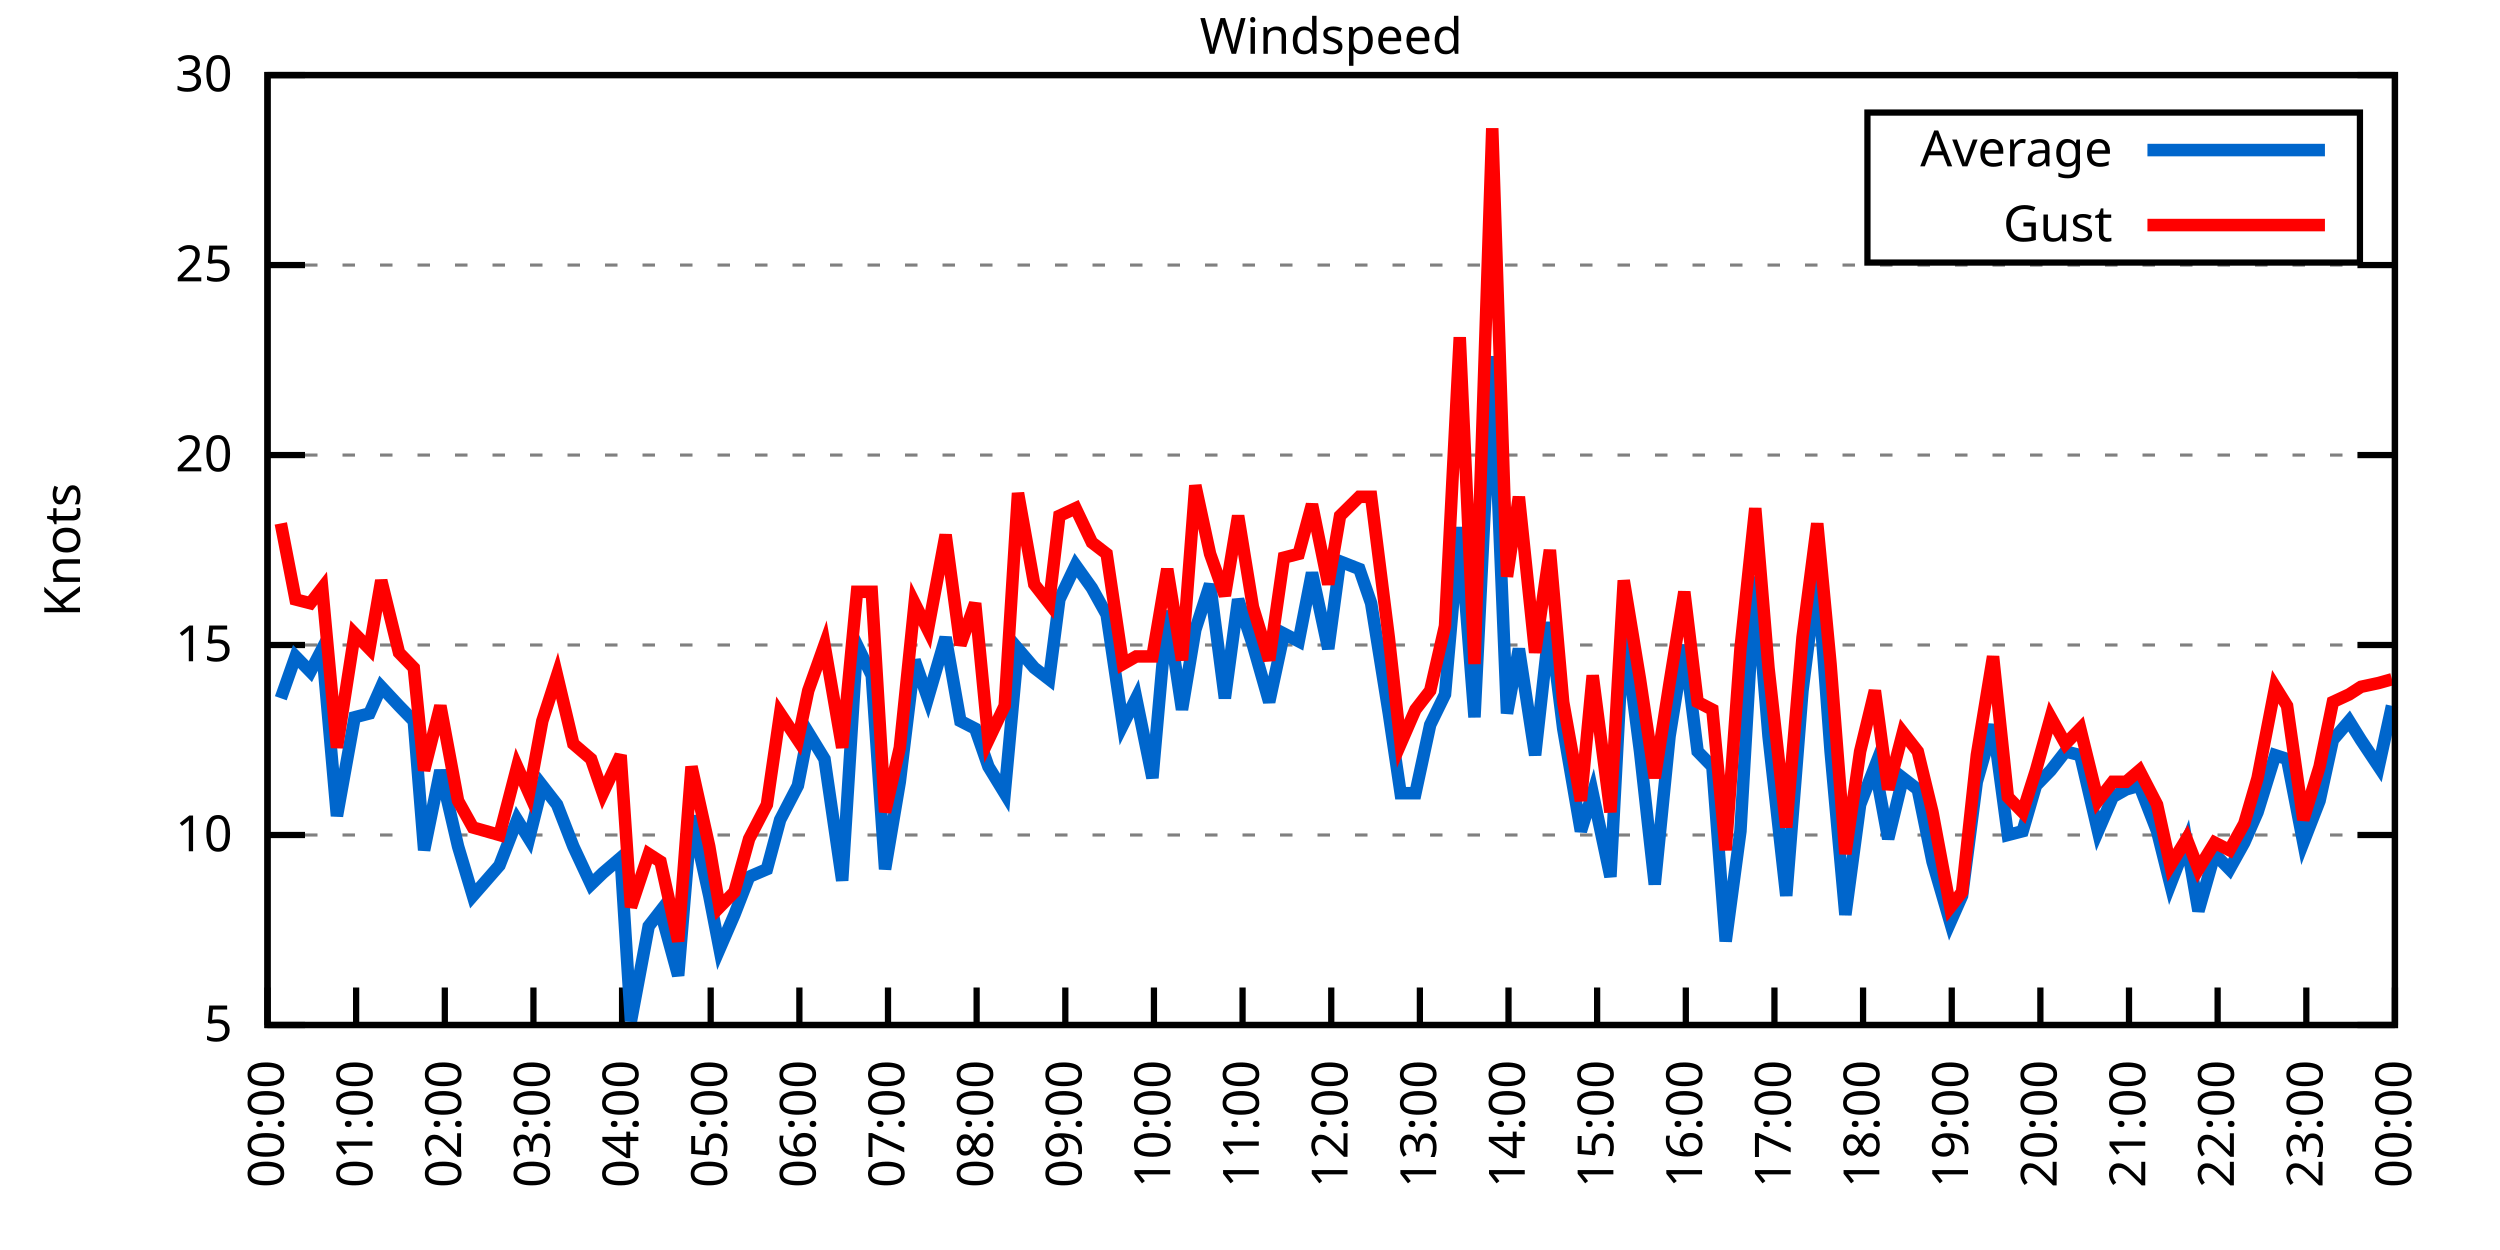
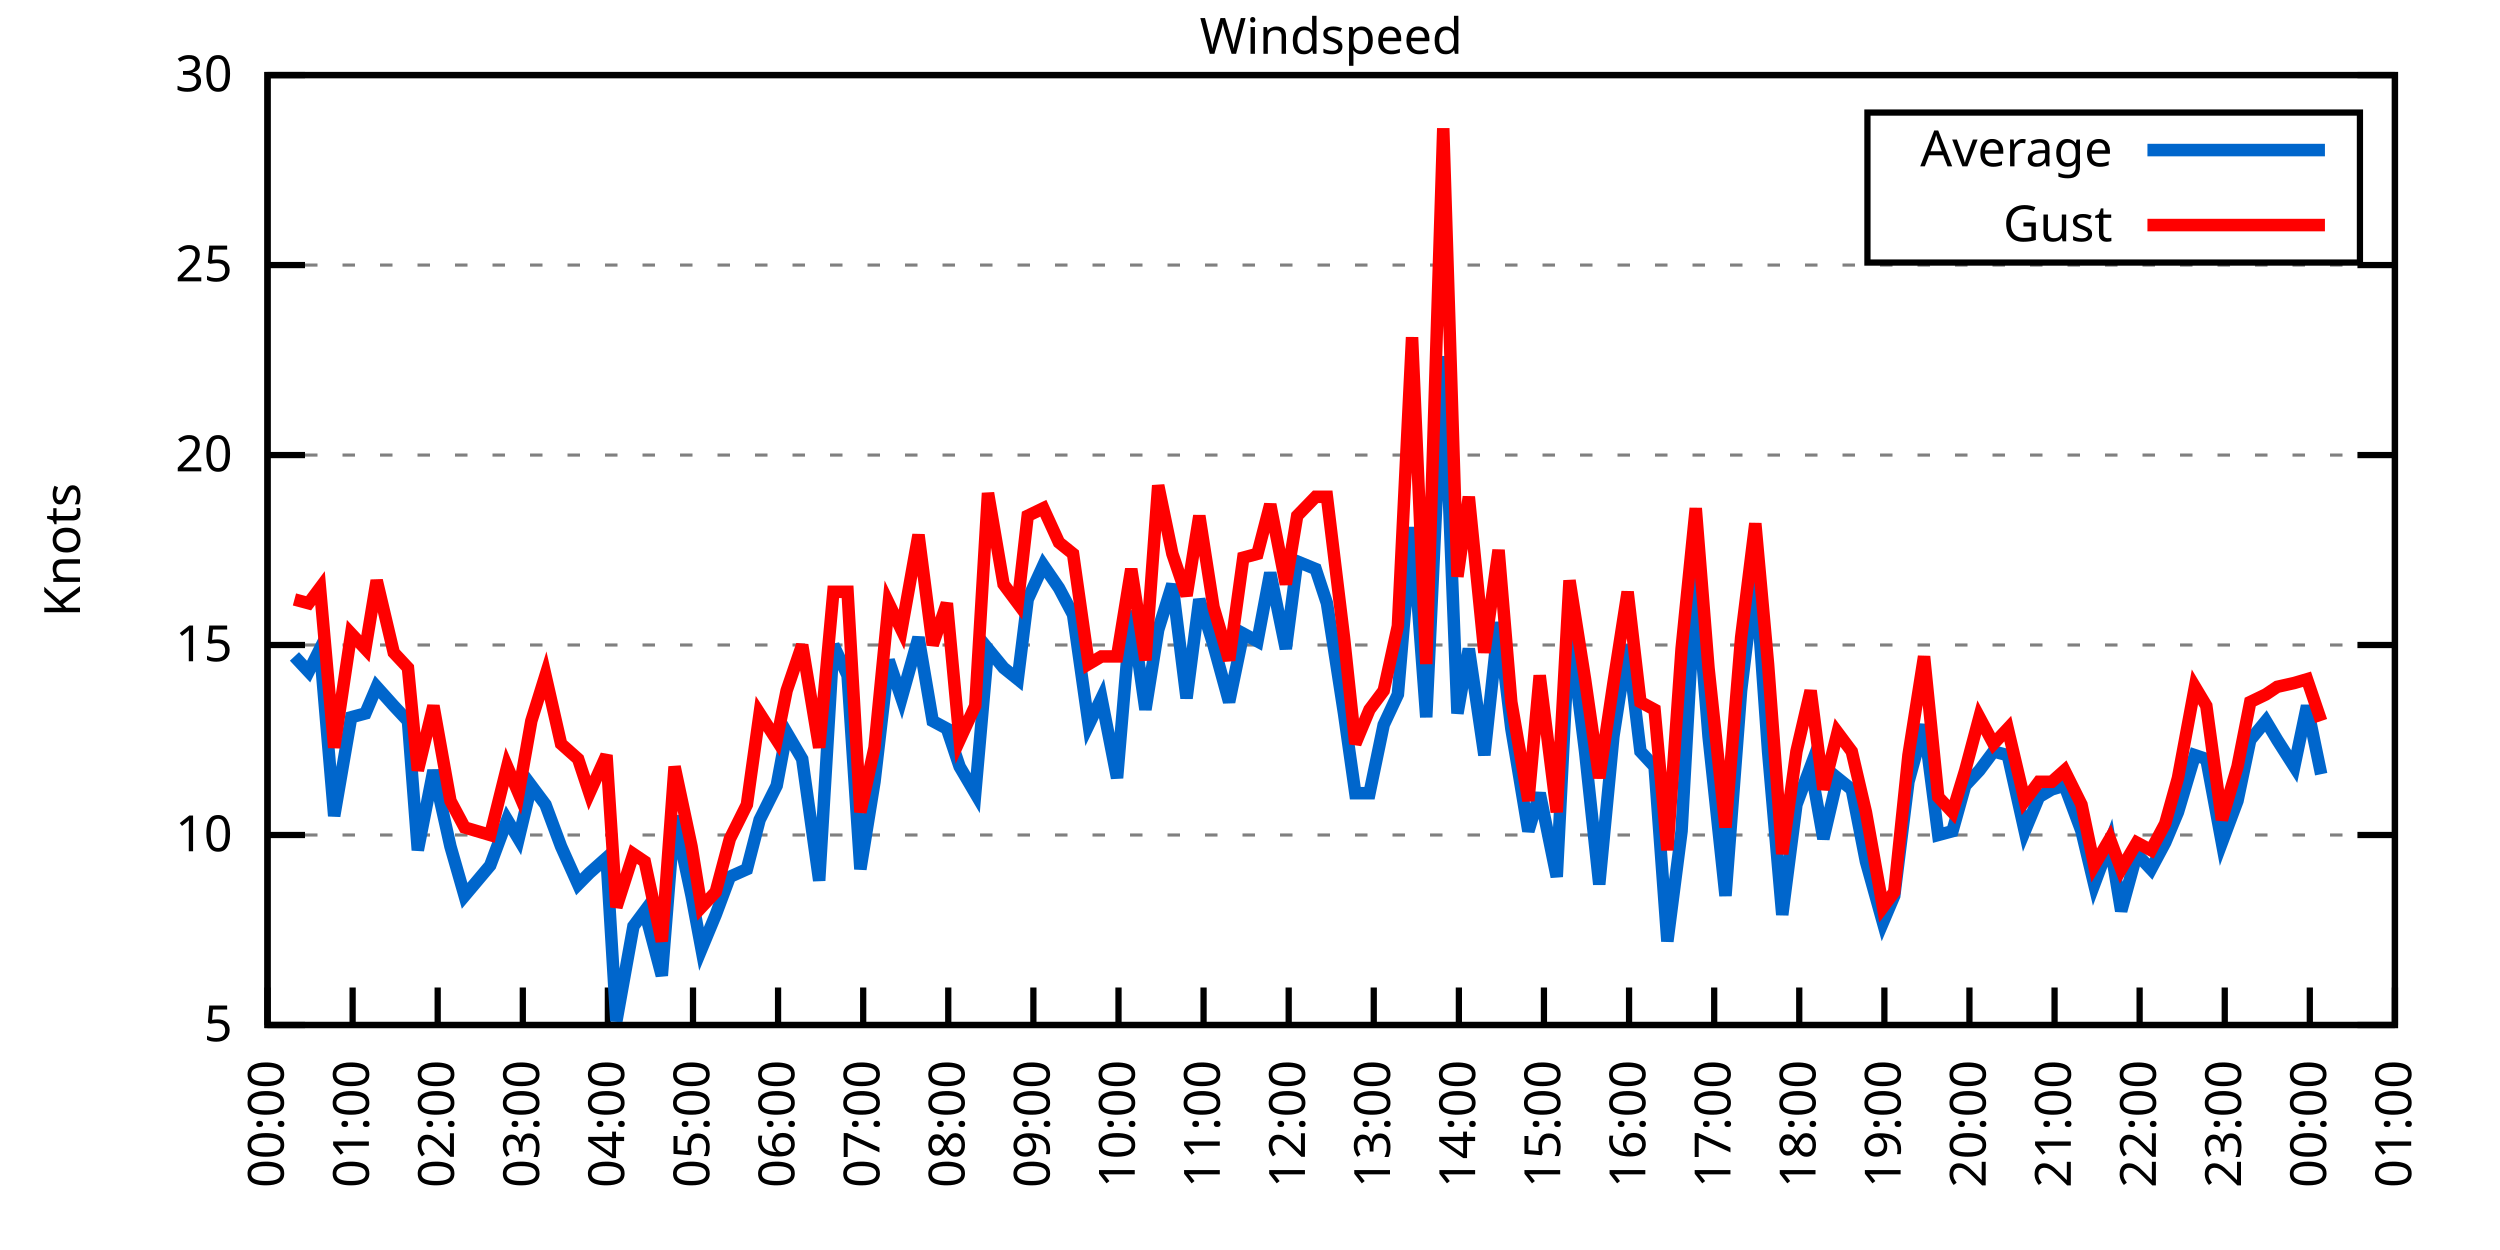
<svg xmlns="http://www.w3.org/2000/svg" xmlns:xlink="http://www.w3.org/1999/xlink" width="400" height="200" viewBox="0 0 400 200">
  <g id="gnuplot_canvas">
    <rect x="0" y="0" width="400" height="200" fill="none" />
    <defs>
      <circle id="gpDot" r="0.5" stroke-width="0.5" stroke="currentColor" />
      <path id="gpPt0" stroke-width="0.333" stroke="currentColor" d="M-1,0 h2 M0,-1 v2" />
      <path id="gpPt1" stroke-width="0.333" stroke="currentColor" d="M-1,-1 L1,1 M1,-1 L-1,1" />
      <path id="gpPt2" stroke-width="0.333" stroke="currentColor" d="M-1,0 L1,0 M0,-1 L0,1 M-1,-1 L1,1 M-1,1 L1,-1" />
      <rect id="gpPt3" stroke-width="0.333" stroke="currentColor" x="-1" y="-1" width="2" height="2" />
      <rect id="gpPt4" stroke-width="0.333" stroke="currentColor" fill="currentColor" x="-1" y="-1" width="2" height="2" />
      <circle id="gpPt5" stroke-width="0.333" stroke="currentColor" cx="0" cy="0" r="1" />
      <use xlink:href="#gpPt5" id="gpPt6" fill="currentColor" stroke="none" />
      <path id="gpPt7" stroke-width="0.333" stroke="currentColor" d="M0,-1.33 L-1.33,0.67 L1.33,0.67 z" />
      <use xlink:href="#gpPt7" id="gpPt8" fill="currentColor" stroke="none" />
      <use xlink:href="#gpPt7" id="gpPt9" stroke="currentColor" transform="rotate(180)" />
      <use xlink:href="#gpPt9" id="gpPt10" fill="currentColor" stroke="none" />
      <use xlink:href="#gpPt3" id="gpPt11" stroke="currentColor" transform="rotate(45)" />
      <use xlink:href="#gpPt11" id="gpPt12" fill="currentColor" stroke="none" />
      <path id="gpPt13" stroke-width="0.333" stroke="currentColor" d="M0,1.330 L1.265,0.411 L0.782,-1.067 L-0.782,-1.076 L-1.265,0.411 z" />
      <use xlink:href="#gpPt13" id="gpPt14" fill="currentColor" stroke="none" />
      <filter id="textbox" filterUnits="objectBoundingBox" x="0" y="0" height="1" width="1">
        <feFlood flood-color="white" flood-opacity="1" result="bgnd" />
        <feComposite in="SourceGraphic" in2="bgnd" operator="atop" />
      </filter>
      <filter id="greybox" filterUnits="objectBoundingBox" x="0" y="0" height="1" width="1">
        <feFlood flood-color="lightgrey" flood-opacity="1" result="grey" />
        <feComposite in="SourceGraphic" in2="grey" operator="atop" />
      </filter>
    </defs>
    <g fill="none" color="white" stroke="currentColor" stroke-width="1.00" stroke-linecap="butt" stroke-linejoin="miter">
</g>
    <g fill="none" color="black" stroke="currentColor" stroke-width="1.00" stroke-linecap="butt" stroke-linejoin="miter">
      <g stroke="none" shape-rendering="crispEdges">
        <polygon fill="rgb(255, 255, 255)" points="42.80,164.00 383.18,164.00 383.18,12.02 42.80,12.02 " />
      </g>
    </g>
    <g fill="none" color="black" stroke="currentColor" stroke-width="1.00" stroke-linecap="butt" stroke-linejoin="miter">
</g>
    <g fill="none" color="black" stroke="black" stroke-width="0.50" stroke-linecap="butt" stroke-linejoin="miter">
</g>
    <g fill="none" color="gray" stroke="currentColor" stroke-width="0.50" stroke-linecap="butt" stroke-linejoin="miter">
      <path stroke="gray" stroke-dasharray="2,4" class="gridline" d="M42.80,164.00 L383.19,164.00  " />
    </g>
    <g fill="none" color="gray" stroke="gray" stroke-width="1.00" stroke-linecap="butt" stroke-linejoin="miter">
</g>
    <g fill="none" color="black" stroke="currentColor" stroke-width="1.00" stroke-linecap="butt" stroke-linejoin="miter">
      <path stroke="black" d="M42.80,164.00 L48.80,164.00 M383.19,164.00 L377.19,164.00  " />
      <g transform="translate(37.20,166.60)" stroke="none" fill="black" font-family="Sans" font-size="8.00" text-anchor="end">
        <text>
          <tspan font-family="Sans"> 5</tspan>
        </text>
      </g>
    </g>
    <g fill="none" color="black" stroke="currentColor" stroke-width="1.00" stroke-linecap="butt" stroke-linejoin="miter">
</g>
    <g fill="none" color="black" stroke="black" stroke-width="0.50" stroke-linecap="butt" stroke-linejoin="miter">
</g>
    <g fill="none" color="gray" stroke="currentColor" stroke-width="0.50" stroke-linecap="butt" stroke-linejoin="miter">
      <path stroke="gray" stroke-dasharray="2,4" class="gridline" d="M42.80,133.60 L383.19,133.60  " />
    </g>
    <g fill="none" color="gray" stroke="gray" stroke-width="1.00" stroke-linecap="butt" stroke-linejoin="miter">
</g>
    <g fill="none" color="black" stroke="currentColor" stroke-width="1.00" stroke-linecap="butt" stroke-linejoin="miter">
      <path stroke="black" d="M42.80,133.60 L48.80,133.60 M383.19,133.60 L377.19,133.60  " />
      <g transform="translate(37.20,136.20)" stroke="none" fill="black" font-family="Sans" font-size="8.00" text-anchor="end">
        <text>
          <tspan font-family="Sans"> 10</tspan>
        </text>
      </g>
    </g>
    <g fill="none" color="black" stroke="currentColor" stroke-width="1.00" stroke-linecap="butt" stroke-linejoin="miter">
</g>
    <g fill="none" color="black" stroke="black" stroke-width="0.50" stroke-linecap="butt" stroke-linejoin="miter">
</g>
    <g fill="none" color="gray" stroke="currentColor" stroke-width="0.50" stroke-linecap="butt" stroke-linejoin="miter">
      <path stroke="gray" stroke-dasharray="2,4" class="gridline" d="M42.80,103.20 L383.19,103.20  " />
    </g>
    <g fill="none" color="gray" stroke="gray" stroke-width="1.00" stroke-linecap="butt" stroke-linejoin="miter">
</g>
    <g fill="none" color="black" stroke="currentColor" stroke-width="1.00" stroke-linecap="butt" stroke-linejoin="miter">
      <path stroke="black" d="M42.80,103.20 L48.80,103.20 M383.19,103.20 L377.19,103.20  " />
      <g transform="translate(37.20,105.80)" stroke="none" fill="black" font-family="Sans" font-size="8.00" text-anchor="end">
        <text>
          <tspan font-family="Sans"> 15</tspan>
        </text>
      </g>
    </g>
    <g fill="none" color="black" stroke="currentColor" stroke-width="1.00" stroke-linecap="butt" stroke-linejoin="miter">
</g>
    <g fill="none" color="black" stroke="black" stroke-width="0.50" stroke-linecap="butt" stroke-linejoin="miter">
</g>
    <g fill="none" color="gray" stroke="currentColor" stroke-width="0.50" stroke-linecap="butt" stroke-linejoin="miter">
      <path stroke="gray" stroke-dasharray="2,4" class="gridline" d="M42.80,72.81 L383.19,72.81  " />
    </g>
    <g fill="none" color="gray" stroke="gray" stroke-width="1.00" stroke-linecap="butt" stroke-linejoin="miter">
</g>
    <g fill="none" color="black" stroke="currentColor" stroke-width="1.00" stroke-linecap="butt" stroke-linejoin="miter">
      <path stroke="black" d="M42.80,72.81 L48.80,72.81 M383.19,72.81 L377.19,72.81  " />
      <g transform="translate(37.20,75.41)" stroke="none" fill="black" font-family="Sans" font-size="8.00" text-anchor="end">
        <text>
          <tspan font-family="Sans"> 20</tspan>
        </text>
      </g>
    </g>
    <g fill="none" color="black" stroke="currentColor" stroke-width="1.00" stroke-linecap="butt" stroke-linejoin="miter">
</g>
    <g fill="none" color="black" stroke="black" stroke-width="0.50" stroke-linecap="butt" stroke-linejoin="miter">
</g>
    <g fill="none" color="gray" stroke="currentColor" stroke-width="0.50" stroke-linecap="butt" stroke-linejoin="miter">
      <path stroke="gray" stroke-dasharray="2,4" class="gridline" d="M42.80,42.41 L383.19,42.41  " />
    </g>
    <g fill="none" color="gray" stroke="gray" stroke-width="1.00" stroke-linecap="butt" stroke-linejoin="miter">
</g>
    <g fill="none" color="black" stroke="currentColor" stroke-width="1.00" stroke-linecap="butt" stroke-linejoin="miter">
      <path stroke="black" d="M42.80,42.41 L48.80,42.41 M383.19,42.41 L377.19,42.41  " />
      <g transform="translate(37.20,45.01)" stroke="none" fill="black" font-family="Sans" font-size="8.00" text-anchor="end">
        <text>
          <tspan font-family="Sans"> 25</tspan>
        </text>
      </g>
    </g>
    <g fill="none" color="black" stroke="currentColor" stroke-width="1.00" stroke-linecap="butt" stroke-linejoin="miter">
</g>
    <g fill="none" color="black" stroke="black" stroke-width="0.50" stroke-linecap="butt" stroke-linejoin="miter">
</g>
    <g fill="none" color="gray" stroke="currentColor" stroke-width="0.50" stroke-linecap="butt" stroke-linejoin="miter">
      <path stroke="gray" stroke-dasharray="2,4" class="gridline" d="M42.80,12.01 L383.19,12.01  " />
    </g>
    <g fill="none" color="gray" stroke="gray" stroke-width="1.00" stroke-linecap="butt" stroke-linejoin="miter">
</g>
    <g fill="none" color="black" stroke="currentColor" stroke-width="1.00" stroke-linecap="butt" stroke-linejoin="miter">
      <path stroke="black" d="M42.80,12.01 L48.80,12.01 M383.19,12.01 L377.19,12.01  " />
      <g transform="translate(37.20,14.61)" stroke="none" fill="black" font-family="Sans" font-size="8.00" text-anchor="end">
        <text>
          <tspan font-family="Sans"> 30</tspan>
        </text>
      </g>
    </g>
    <g fill="none" color="black" stroke="currentColor" stroke-width="1.00" stroke-linecap="butt" stroke-linejoin="miter">
      <path stroke="black" d="M42.80,164.00 L42.80,158.00  " />
      <g transform="translate(45.40,169.60) rotate(270.00)" stroke="none" fill="black" font-family="Sans" font-size="8.00" text-anchor="end">
        <text>
          <tspan font-family="Sans">00:00</tspan>
        </text>
      </g>
    </g>
    <g fill="none" color="black" stroke="currentColor" stroke-width="1.00" stroke-linecap="butt" stroke-linejoin="miter">
-       <path stroke="black" d="M56.98,164.00 L56.98,158.00  " />
-       <g transform="translate(59.58,169.60) rotate(270.00)" stroke="none" fill="black" font-family="Sans" font-size="8.00" text-anchor="end">
+       <path stroke="black" d="M56.42,164.00 L56.42,158.00  " />
+       <g transform="translate(59.02,169.60) rotate(270.00)" stroke="none" fill="black" font-family="Sans" font-size="8.00" text-anchor="end">
        <text>
          <tspan font-family="Sans">01:00</tspan>
        </text>
      </g>
    </g>
    <g fill="none" color="black" stroke="currentColor" stroke-width="1.00" stroke-linecap="butt" stroke-linejoin="miter">
-       <path stroke="black" d="M71.17,164.00 L71.17,158.00  " />
-       <g transform="translate(73.77,169.60) rotate(270.00)" stroke="none" fill="black" font-family="Sans" font-size="8.00" text-anchor="end">
+       <path stroke="black" d="M70.03,164.00 L70.03,158.00  " />
+       <g transform="translate(72.63,169.60) rotate(270.00)" stroke="none" fill="black" font-family="Sans" font-size="8.00" text-anchor="end">
        <text>
          <tspan font-family="Sans">02:00</tspan>
        </text>
      </g>
    </g>
    <g fill="none" color="black" stroke="currentColor" stroke-width="1.00" stroke-linecap="butt" stroke-linejoin="miter">
-       <path stroke="black" d="M85.35,164.00 L85.35,158.00  " />
-       <g transform="translate(87.95,169.60) rotate(270.00)" stroke="none" fill="black" font-family="Sans" font-size="8.00" text-anchor="end">
+       <path stroke="black" d="M83.65,164.00 L83.65,158.00  " />
+       <g transform="translate(86.25,169.60) rotate(270.00)" stroke="none" fill="black" font-family="Sans" font-size="8.00" text-anchor="end">
        <text>
          <tspan font-family="Sans">03:00</tspan>
        </text>
      </g>
    </g>
    <g fill="none" color="black" stroke="currentColor" stroke-width="1.00" stroke-linecap="butt" stroke-linejoin="miter">
-       <path stroke="black" d="M99.53,164.00 L99.53,158.00  " />
-       <g transform="translate(102.13,169.60) rotate(270.00)" stroke="none" fill="black" font-family="Sans" font-size="8.00" text-anchor="end">
+       <path stroke="black" d="M97.26,164.00 L97.26,158.00  " />
+       <g transform="translate(99.86,169.60) rotate(270.00)" stroke="none" fill="black" font-family="Sans" font-size="8.00" text-anchor="end">
        <text>
          <tspan font-family="Sans">04:00</tspan>
        </text>
      </g>
    </g>
    <g fill="none" color="black" stroke="currentColor" stroke-width="1.00" stroke-linecap="butt" stroke-linejoin="miter">
-       <path stroke="black" d="M113.71,164.00 L113.71,158.00  " />
-       <g transform="translate(116.31,169.60) rotate(270.00)" stroke="none" fill="black" font-family="Sans" font-size="8.00" text-anchor="end">
+       <path stroke="black" d="M110.88,164.00 L110.88,158.00  " />
+       <g transform="translate(113.48,169.60) rotate(270.00)" stroke="none" fill="black" font-family="Sans" font-size="8.00" text-anchor="end">
        <text>
          <tspan font-family="Sans">05:00</tspan>
        </text>
      </g>
    </g>
    <g fill="none" color="black" stroke="currentColor" stroke-width="1.00" stroke-linecap="butt" stroke-linejoin="miter">
-       <path stroke="black" d="M127.90,164.00 L127.90,158.00  " />
-       <g transform="translate(130.50,169.60) rotate(270.00)" stroke="none" fill="black" font-family="Sans" font-size="8.00" text-anchor="end">
+       <path stroke="black" d="M124.49,164.00 L124.49,158.00  " />
+       <g transform="translate(127.09,169.60) rotate(270.00)" stroke="none" fill="black" font-family="Sans" font-size="8.00" text-anchor="end">
        <text>
          <tspan font-family="Sans">06:00</tspan>
        </text>
      </g>
    </g>
    <g fill="none" color="black" stroke="currentColor" stroke-width="1.00" stroke-linecap="butt" stroke-linejoin="miter">
-       <path stroke="black" d="M142.08,164.00 L142.08,158.00  " />
-       <g transform="translate(144.68,169.60) rotate(270.00)" stroke="none" fill="black" font-family="Sans" font-size="8.00" text-anchor="end">
+       <path stroke="black" d="M138.11,164.00 L138.11,158.00  " />
+       <g transform="translate(140.71,169.60) rotate(270.00)" stroke="none" fill="black" font-family="Sans" font-size="8.00" text-anchor="end">
        <text>
          <tspan font-family="Sans">07:00</tspan>
        </text>
      </g>
    </g>
    <g fill="none" color="black" stroke="currentColor" stroke-width="1.00" stroke-linecap="butt" stroke-linejoin="miter">
-       <path stroke="black" d="M156.26,164.00 L156.26,158.00  " />
-       <g transform="translate(158.86,169.60) rotate(270.00)" stroke="none" fill="black" font-family="Sans" font-size="8.00" text-anchor="end">
+       <path stroke="black" d="M151.72,164.00 L151.72,158.00  " />
+       <g transform="translate(154.32,169.60) rotate(270.00)" stroke="none" fill="black" font-family="Sans" font-size="8.00" text-anchor="end">
        <text>
          <tspan font-family="Sans">08:00</tspan>
        </text>
      </g>
    </g>
    <g fill="none" color="black" stroke="currentColor" stroke-width="1.00" stroke-linecap="butt" stroke-linejoin="miter">
-       <path stroke="black" d="M170.45,164.00 L170.45,158.00  " />
-       <g transform="translate(173.05,169.60) rotate(270.00)" stroke="none" fill="black" font-family="Sans" font-size="8.00" text-anchor="end">
+       <path stroke="black" d="M165.34,164.00 L165.34,158.00  " />
+       <g transform="translate(167.94,169.60) rotate(270.00)" stroke="none" fill="black" font-family="Sans" font-size="8.00" text-anchor="end">
        <text>
          <tspan font-family="Sans">09:00</tspan>
        </text>
      </g>
    </g>
    <g fill="none" color="black" stroke="currentColor" stroke-width="1.00" stroke-linecap="butt" stroke-linejoin="miter">
-       <path stroke="black" d="M184.63,164.00 L184.63,158.00  " />
-       <g transform="translate(187.23,169.60) rotate(270.00)" stroke="none" fill="black" font-family="Sans" font-size="8.00" text-anchor="end">
+       <path stroke="black" d="M178.96,164.00 L178.96,158.00  " />
+       <g transform="translate(181.56,169.60) rotate(270.00)" stroke="none" fill="black" font-family="Sans" font-size="8.00" text-anchor="end">
        <text>
          <tspan font-family="Sans">10:00</tspan>
        </text>
      </g>
    </g>
    <g fill="none" color="black" stroke="currentColor" stroke-width="1.00" stroke-linecap="butt" stroke-linejoin="miter">
-       <path stroke="black" d="M198.81,164.00 L198.81,158.00  " />
-       <g transform="translate(201.41,169.60) rotate(270.00)" stroke="none" fill="black" font-family="Sans" font-size="8.00" text-anchor="end">
+       <path stroke="black" d="M192.57,164.00 L192.57,158.00  " />
+       <g transform="translate(195.17,169.60) rotate(270.00)" stroke="none" fill="black" font-family="Sans" font-size="8.00" text-anchor="end">
        <text>
          <tspan font-family="Sans">11:00</tspan>
        </text>
      </g>
    </g>
    <g fill="none" color="black" stroke="currentColor" stroke-width="1.00" stroke-linecap="butt" stroke-linejoin="miter">
-       <path stroke="black" d="M213.00,164.00 L213.00,158.00  " />
-       <g transform="translate(215.60,169.60) rotate(270.00)" stroke="none" fill="black" font-family="Sans" font-size="8.00" text-anchor="end">
+       <path stroke="black" d="M206.19,164.00 L206.19,158.00  " />
+       <g transform="translate(208.79,169.60) rotate(270.00)" stroke="none" fill="black" font-family="Sans" font-size="8.00" text-anchor="end">
        <text>
          <tspan font-family="Sans">12:00</tspan>
        </text>
      </g>
    </g>
    <g fill="none" color="black" stroke="currentColor" stroke-width="1.00" stroke-linecap="butt" stroke-linejoin="miter">
-       <path stroke="black" d="M227.18,164.00 L227.18,158.00  " />
-       <g transform="translate(229.78,169.60) rotate(270.00)" stroke="none" fill="black" font-family="Sans" font-size="8.00" text-anchor="end">
+       <path stroke="black" d="M219.80,164.00 L219.80,158.00  " />
+       <g transform="translate(222.40,169.60) rotate(270.00)" stroke="none" fill="black" font-family="Sans" font-size="8.00" text-anchor="end">
        <text>
          <tspan font-family="Sans">13:00</tspan>
        </text>
      </g>
    </g>
    <g fill="none" color="black" stroke="currentColor" stroke-width="1.00" stroke-linecap="butt" stroke-linejoin="miter">
-       <path stroke="black" d="M241.36,164.00 L241.36,158.00  " />
-       <g transform="translate(243.96,169.60) rotate(270.00)" stroke="none" fill="black" font-family="Sans" font-size="8.00" text-anchor="end">
+       <path stroke="black" d="M233.42,164.00 L233.42,158.00  " />
+       <g transform="translate(236.02,169.60) rotate(270.00)" stroke="none" fill="black" font-family="Sans" font-size="8.00" text-anchor="end">
        <text>
          <tspan font-family="Sans">14:00</tspan>
        </text>
      </g>
    </g>
    <g fill="none" color="black" stroke="currentColor" stroke-width="1.00" stroke-linecap="butt" stroke-linejoin="miter">
-       <path stroke="black" d="M255.54,164.00 L255.54,158.00  " />
-       <g transform="translate(258.14,169.60) rotate(270.00)" stroke="none" fill="black" font-family="Sans" font-size="8.00" text-anchor="end">
+       <path stroke="black" d="M247.03,164.00 L247.03,158.00  " />
+       <g transform="translate(249.63,169.60) rotate(270.00)" stroke="none" fill="black" font-family="Sans" font-size="8.00" text-anchor="end">
        <text>
          <tspan font-family="Sans">15:00</tspan>
        </text>
      </g>
    </g>
    <g fill="none" color="black" stroke="currentColor" stroke-width="1.00" stroke-linecap="butt" stroke-linejoin="miter">
-       <path stroke="black" d="M269.73,164.00 L269.73,158.00  " />
-       <g transform="translate(272.33,169.60) rotate(270.00)" stroke="none" fill="black" font-family="Sans" font-size="8.00" text-anchor="end">
+       <path stroke="black" d="M260.65,164.00 L260.65,158.00  " />
+       <g transform="translate(263.25,169.60) rotate(270.00)" stroke="none" fill="black" font-family="Sans" font-size="8.00" text-anchor="end">
        <text>
          <tspan font-family="Sans">16:00</tspan>
        </text>
      </g>
    </g>
    <g fill="none" color="black" stroke="currentColor" stroke-width="1.00" stroke-linecap="butt" stroke-linejoin="miter">
-       <path stroke="black" d="M283.91,164.00 L283.91,158.00  " />
-       <g transform="translate(286.51,169.60) rotate(270.00)" stroke="none" fill="black" font-family="Sans" font-size="8.00" text-anchor="end">
+       <path stroke="black" d="M274.27,164.00 L274.27,158.00  " />
+       <g transform="translate(276.87,169.60) rotate(270.00)" stroke="none" fill="black" font-family="Sans" font-size="8.00" text-anchor="end">
        <text>
          <tspan font-family="Sans">17:00</tspan>
        </text>
      </g>
    </g>
    <g fill="none" color="black" stroke="currentColor" stroke-width="1.00" stroke-linecap="butt" stroke-linejoin="miter">
-       <path stroke="black" d="M298.09,164.00 L298.09,158.00  " />
-       <g transform="translate(300.69,169.60) rotate(270.00)" stroke="none" fill="black" font-family="Sans" font-size="8.00" text-anchor="end">
+       <path stroke="black" d="M287.88,164.00 L287.88,158.00  " />
+       <g transform="translate(290.48,169.60) rotate(270.00)" stroke="none" fill="black" font-family="Sans" font-size="8.00" text-anchor="end">
        <text>
          <tspan font-family="Sans">18:00</tspan>
        </text>
      </g>
    </g>
    <g fill="none" color="black" stroke="currentColor" stroke-width="1.00" stroke-linecap="butt" stroke-linejoin="miter">
-       <path stroke="black" d="M312.28,164.00 L312.28,158.00  " />
-       <g transform="translate(314.88,169.60) rotate(270.00)" stroke="none" fill="black" font-family="Sans" font-size="8.00" text-anchor="end">
+       <path stroke="black" d="M301.50,164.00 L301.50,158.00  " />
+       <g transform="translate(304.10,169.60) rotate(270.00)" stroke="none" fill="black" font-family="Sans" font-size="8.00" text-anchor="end">
        <text>
          <tspan font-family="Sans">19:00</tspan>
        </text>
      </g>
    </g>
    <g fill="none" color="black" stroke="currentColor" stroke-width="1.00" stroke-linecap="butt" stroke-linejoin="miter">
-       <path stroke="black" d="M326.46,164.00 L326.46,158.00  " />
-       <g transform="translate(329.06,169.60) rotate(270.00)" stroke="none" fill="black" font-family="Sans" font-size="8.00" text-anchor="end">
+       <path stroke="black" d="M315.11,164.00 L315.11,158.00  " />
+       <g transform="translate(317.71,169.60) rotate(270.00)" stroke="none" fill="black" font-family="Sans" font-size="8.00" text-anchor="end">
        <text>
          <tspan font-family="Sans">20:00</tspan>
        </text>
      </g>
    </g>
    <g fill="none" color="black" stroke="currentColor" stroke-width="1.00" stroke-linecap="butt" stroke-linejoin="miter">
-       <path stroke="black" d="M340.64,164.00 L340.64,158.00  " />
-       <g transform="translate(343.24,169.60) rotate(270.00)" stroke="none" fill="black" font-family="Sans" font-size="8.00" text-anchor="end">
+       <path stroke="black" d="M328.73,164.00 L328.73,158.00  " />
+       <g transform="translate(331.33,169.60) rotate(270.00)" stroke="none" fill="black" font-family="Sans" font-size="8.00" text-anchor="end">
        <text>
          <tspan font-family="Sans">21:00</tspan>
        </text>
      </g>
    </g>
    <g fill="none" color="black" stroke="currentColor" stroke-width="1.00" stroke-linecap="butt" stroke-linejoin="miter">
-       <path stroke="black" d="M354.82,164.00 L354.82,158.00  " />
-       <g transform="translate(357.42,169.60) rotate(270.00)" stroke="none" fill="black" font-family="Sans" font-size="8.00" text-anchor="end">
+       <path stroke="black" d="M342.34,164.00 L342.34,158.00  " />
+       <g transform="translate(344.94,169.60) rotate(270.00)" stroke="none" fill="black" font-family="Sans" font-size="8.00" text-anchor="end">
        <text>
          <tspan font-family="Sans">22:00</tspan>
        </text>
      </g>
    </g>
    <g fill="none" color="black" stroke="currentColor" stroke-width="1.00" stroke-linecap="butt" stroke-linejoin="miter">
-       <path stroke="black" d="M369.01,164.00 L369.01,158.00  " />
-       <g transform="translate(371.61,169.60) rotate(270.00)" stroke="none" fill="black" font-family="Sans" font-size="8.00" text-anchor="end">
+       <path stroke="black" d="M355.96,164.00 L355.96,158.00  " />
+       <g transform="translate(358.56,169.60) rotate(270.00)" stroke="none" fill="black" font-family="Sans" font-size="8.00" text-anchor="end">
        <text>
          <tspan font-family="Sans">23:00</tspan>
+         </text>
+       </g>
+     </g>
+     <g fill="none" color="black" stroke="currentColor" stroke-width="1.00" stroke-linecap="butt" stroke-linejoin="miter">
+       <path stroke="black" d="M369.57,164.00 L369.57,158.00  " />
+       <g transform="translate(372.17,169.60) rotate(270.00)" stroke="none" fill="black" font-family="Sans" font-size="8.00" text-anchor="end">
+         <text>
+           <tspan font-family="Sans">00:00</tspan>
        </text>
      </g>
    </g>
    <g fill="none" color="black" stroke="currentColor" stroke-width="1.00" stroke-linecap="butt" stroke-linejoin="miter">
      <path stroke="black" d="M383.19,164.00 L383.19,158.00  " />
      <g transform="translate(385.79,169.60) rotate(270.00)" stroke="none" fill="black" font-family="Sans" font-size="8.00" text-anchor="end">
        <text>
-           <tspan font-family="Sans">00:00</tspan>
+           <tspan font-family="Sans">01:00</tspan>
        </text>
      </g>
    </g>
    <g fill="none" color="black" stroke="currentColor" stroke-width="1.00" stroke-linecap="butt" stroke-linejoin="miter">
</g>
    <g fill="none" color="black" stroke="currentColor" stroke-width="1.00" stroke-linecap="butt" stroke-linejoin="miter">
      <path stroke="black" d="M42.80,12.01 L42.80,164.00 L383.19,164.00 L383.19,12.01 L42.80,12.01 Z  " />
    </g>
    <g fill="none" color="black" stroke="currentColor" stroke-width="1.00" stroke-linecap="butt" stroke-linejoin="miter">
</g>
    <g fill="none" color="black" stroke="currentColor" stroke-width="1.00" stroke-linecap="butt" stroke-linejoin="miter">
      <path stroke="black" d="M298.79,42.01 L298.79,18.01 L377.59,18.01 L377.59,42.01 L298.79,42.01 Z  " />
    </g>
    <g id="Windspeed_plot_1">
      <g fill="none" color="white" stroke="black" stroke-width="2.00" stroke-linecap="butt" stroke-linejoin="miter">
</g>
      <g fill="none" color="black" stroke="currentColor" stroke-width="2.00" stroke-linecap="butt" stroke-linejoin="miter">
        <g transform="translate(337.99,26.61)" stroke="none" fill="black" font-family="Sans" font-size="8.00" text-anchor="end">
          <text>
            <tspan font-family="Sans">Average</tspan>
          </text>
        </g>
      </g>
      <g fill="none" color="black" stroke="currentColor" stroke-width="2.00" stroke-linecap="butt" stroke-linejoin="miter">
-         <path stroke="rgb(  0, 102, 204)" d="M343.59,24.01 L371.99,24.01 M44.93,111.72 L47.29,105.03 L49.66,107.46 L51.55,103.81 L53.91,130.56 L56.75,114.76   L59.11,114.15 L61.00,109.89 L63.84,112.93 L66.20,115.36 L67.86,136.03 L70.46,123.27 L73.29,135.43 L75.66,143.33   L79.91,138.47 L82.75,131.17 L84.64,134.21 L86.77,125.70 L89.13,128.74 L91.73,135.43 L94.57,141.51 L96.46,139.68   L99.30,137.25 L100.95,163.39 L103.79,148.19 L105.68,145.76 L108.51,156.10 L110.64,130.56 L113.48,143.33 L115.13,151.84   L117.50,146.37 L119.86,140.29 L122.70,139.07 L124.82,131.17 L127.66,125.70 L129.32,117.19 L131.92,121.44 L134.75,140.90   L137.12,103.20 L139.48,108.07 L141.61,139.07 L143.97,125.09 L146.34,105.64 L148.46,111.72 L151.30,101.99 L153.66,115.36   L156.03,116.58 L158.15,122.66 L160.75,126.91 L162.88,103.81 L165.48,106.85 L167.85,108.68 L169.50,95.91 L172.10,90.44   L174.70,94.08 L177.06,98.34 L179.67,115.97 L181.79,111.72 L184.39,124.48 L186.76,97.73 L189.12,113.54 L191.25,100.77   L193.61,93.48 L195.98,111.72 L198.10,95.91 L200.47,103.20 L203.07,112.32 L205.43,101.38 L207.79,102.60 L209.92,91.65   L212.52,103.81 L214.41,89.83 L217.49,91.04 L219.38,96.52 L222.21,114.15 L224.10,126.91 L226.47,126.91 L228.83,115.97   L231.20,111.11 L233.56,84.36 L235.92,114.76 L238.76,57.00 L241.12,114.15 L243.02,103.81 L245.62,120.83 L247.98,99.56   L250.11,116.58 L252.94,132.99 L254.83,126.91 L257.67,140.29 L259.80,100.16 L262.40,120.23 L264.76,141.51 L267.13,117.80   L269.49,103.20 L271.62,120.23 L273.98,122.66 L276.11,150.62 L278.47,132.99 L280.84,92.26 L282.96,117.80 L285.80,143.33   L288.40,110.50 L290.76,91.65 L292.89,120.23 L295.26,146.37 L297.62,128.74 L299.98,122.66 L302.11,134.21 L304.47,124.48   L306.84,126.31 L309.20,137.86 L312.04,147.59 L313.93,143.33 L316.29,125.09 L318.89,115.97 L321.26,133.60 L323.62,132.99   L325.75,125.70 L328.11,123.27 L330.48,120.23 L332.84,120.83 L335.68,132.99 L338.04,127.52 L340.17,126.31 L342.30,125.70   L345.13,132.99 L347.26,141.51 L349.86,134.82 L351.75,145.76 L354.35,136.64 L356.72,139.07 L359.08,134.82 L361.21,129.95   L364.04,120.83 L365.93,121.44 L368.53,134.82 L371.13,128.13 L373.26,118.40 L375.86,115.36 L377.75,118.40 L380.59,122.66   L382.72,112.93  " />
+         <path stroke="rgb(  0, 102, 204)" d="M343.59,24.01 L371.99,24.01 M47.11,105.03 L49.38,107.46 L51.20,103.81 L53.47,130.56 L56.19,114.76 L58.46,114.15   L60.27,109.89 L63.00,112.93 L65.27,115.36 L66.85,136.03 L69.35,123.27 L72.07,135.43 L74.34,143.33 L78.43,138.47   L81.15,131.17 L82.97,134.21 L85.01,125.70 L87.28,128.74 L89.77,135.43 L92.50,141.51 L94.31,139.68 L97.04,137.25   L98.62,163.39 L101.35,148.19 L103.16,145.76 L105.89,156.10 L107.93,130.56 L110.65,143.33 L112.24,151.84 L114.51,146.37   L116.78,140.29 L119.50,139.07 L121.54,131.17 L124.27,125.70 L125.86,117.19 L128.35,121.44 L131.07,140.90 L133.34,103.20   L135.61,108.07 L137.66,139.07 L139.92,125.09 L142.19,105.64 L144.24,111.72 L146.96,101.99 L149.23,115.36 L151.50,116.58   L153.54,122.66 L156.04,126.91 L158.08,103.81 L160.57,106.85 L162.84,108.68 L164.43,95.91 L166.93,90.44 L169.43,94.08   L171.69,98.34 L174.19,115.97 L176.23,111.72 L178.73,124.48 L181.00,97.73 L183.27,113.54 L185.31,100.77 L187.58,93.48   L189.85,111.72 L191.89,95.91 L194.16,103.20 L196.66,112.32 L198.93,101.38 L201.19,102.60 L203.24,91.65 L205.73,103.81   L207.55,89.83 L210.50,91.04 L212.31,96.52 L215.04,114.15 L216.85,126.91 L219.12,126.91 L221.39,115.97 L223.66,111.11   L225.93,84.36 L228.20,114.76 L230.92,57.00 L233.19,114.15 L235.01,103.81 L237.50,120.83 L239.77,99.56 L241.81,116.58   L244.54,132.99 L246.35,126.91 L249.08,140.29 L251.12,100.16 L253.61,120.23 L255.88,141.51 L258.15,117.80 L260.42,103.20   L262.47,120.23 L264.73,122.66 L266.78,150.62 L269.05,132.99 L271.32,92.26 L273.36,117.80 L276.08,143.33 L278.58,110.50   L280.85,91.65 L282.89,120.23 L285.16,146.37 L287.43,128.74 L289.70,122.66 L291.74,134.21 L294.01,124.48 L296.28,126.31   L298.55,137.86 L301.27,147.59 L303.08,143.33 L305.35,125.09 L307.85,115.97 L310.12,133.60 L312.39,132.99 L314.43,125.70   L316.70,123.27 L318.97,120.23 L321.24,120.83 L323.96,132.99 L326.23,127.52 L328.27,126.31 L330.32,125.70 L333.04,132.99   L335.08,141.51 L337.58,134.82 L339.39,145.76 L341.89,136.64 L344.16,139.07 L346.43,134.82 L348.47,129.95 L351.19,120.83   L353.01,121.44 L355.50,134.82 L358.00,128.13 L360.04,118.40 L362.54,115.36 L364.36,118.40 L367.08,122.66 L369.12,112.93   L371.39,123.87  " />
      </g>
    </g>
    <g id="Windspeed_plot_2">
      <g fill="none" color="black" stroke="currentColor" stroke-width="2.00" stroke-linecap="butt" stroke-linejoin="miter">
        <g transform="translate(337.99,38.61)" stroke="none" fill="black" font-family="Sans" font-size="8.00" text-anchor="end">
          <text>
            <tspan font-family="Sans">Gust</tspan>
          </text>
        </g>
      </g>
      <g fill="none" color="black" stroke="currentColor" stroke-width="2.00" stroke-linecap="butt" stroke-linejoin="miter">
-         <path stroke="rgb(255,   0,   0)" d="M343.59,36.01 L371.99,36.01 M44.93,83.75 L47.29,95.91 L49.66,96.52 L51.55,94.08 L53.91,119.62 L56.75,101.38   L59.11,103.81 L61.00,92.87 L63.84,104.42 L66.20,106.85 L67.86,123.27 L70.46,112.93 L73.29,128.13 L75.66,132.39   L79.91,133.60 L82.75,122.66 L84.64,126.91 L86.77,115.36 L89.13,108.07 L91.73,119.01 L94.57,121.44 L96.46,126.91   L99.30,120.83 L100.95,145.15 L103.79,136.64 L105.68,137.86 L108.51,150.62 L110.64,122.66 L113.48,135.43 L115.13,145.15   L117.50,142.72 L119.86,134.21 L122.70,128.74 L124.82,114.15 L127.66,118.40 L129.32,110.50 L131.92,103.20 L134.75,119.62   L137.12,94.69 L139.48,94.69 L141.61,129.95 L143.97,119.62 L146.34,96.52 L148.46,100.77 L151.30,85.57 L153.66,103.20   L156.03,96.52 L158.15,118.40 L160.75,112.93 L162.88,78.89 L165.48,93.48 L167.85,96.52 L169.50,82.53 L172.10,81.32   L174.70,86.79 L177.06,88.61 L179.67,106.24 L181.79,105.03 L184.39,105.03 L186.76,91.04 L189.12,105.64 L191.25,77.67   L193.61,88.61 L195.98,95.30 L198.10,82.53 L200.47,97.12 L203.07,105.64 L205.43,89.22 L207.79,88.61 L209.92,80.71   L212.52,93.48 L214.41,82.53 L217.49,79.49 L219.38,79.49 L222.21,101.99 L224.10,119.01 L226.47,113.54 L228.83,110.50   L231.20,100.16 L233.56,53.96 L235.92,106.24 L238.76,20.52 L241.12,92.26 L243.02,79.49 L245.62,104.42 L247.98,88.00   L250.11,112.32 L252.94,128.13 L254.83,108.07 L257.67,129.95 L259.80,92.87 L262.40,108.68 L264.76,124.48 L267.13,109.28   L269.49,94.69 L271.62,112.32 L273.98,113.54 L276.11,136.03 L278.47,103.81 L280.84,81.32 L282.96,106.85 L285.80,132.39   L288.40,101.99 L290.76,83.75 L292.89,106.24 L295.26,136.64 L297.62,120.23 L299.98,110.50 L302.11,126.31 L304.47,117.19   L306.84,120.23 L309.20,129.95 L312.04,145.15 L313.93,142.72 L316.29,120.83 L318.89,105.03 L321.26,127.52 L323.62,129.95   L325.75,123.27 L328.11,114.76 L330.48,119.01 L332.84,116.58 L335.68,128.13 L338.04,125.09 L340.17,125.09 L342.30,123.27   L345.13,128.74 L347.26,138.47 L349.86,134.21 L351.75,139.07 L354.35,134.82 L356.72,136.03 L359.08,131.78 L361.21,124.48   L364.04,109.89 L365.93,112.93 L368.53,131.17 L371.13,122.66 L373.26,112.32 L375.86,111.11 L377.75,109.89 L380.59,109.28   L382.72,108.68  " />
+         <path stroke="rgb(255,   0,   0)" d="M343.59,36.01 L371.99,36.01 M47.11,95.91 L49.38,96.52 L51.20,94.08 L53.47,119.62 L56.19,101.38 L58.46,103.81   L60.27,92.87 L63.00,104.42 L65.27,106.85 L66.85,123.27 L69.35,112.93 L72.07,128.13 L74.34,132.39 L78.43,133.60   L81.15,122.66 L82.97,126.91 L85.01,115.36 L87.28,108.07 L89.77,119.01 L92.50,121.44 L94.31,126.91 L97.04,120.83   L98.62,145.15 L101.35,136.64 L103.16,137.86 L105.89,150.62 L107.93,122.66 L110.65,135.43 L112.24,145.15 L114.51,142.72   L116.78,134.21 L119.50,128.74 L121.54,114.15 L124.27,118.40 L125.86,110.50 L128.35,103.20 L131.07,119.62 L133.34,94.69   L135.61,94.69 L137.66,129.95 L139.92,119.62 L142.19,96.52 L144.24,100.77 L146.96,85.57 L149.23,103.20 L151.50,96.52   L153.54,118.40 L156.04,112.93 L158.08,78.89 L160.57,93.48 L162.84,96.52 L164.43,82.53 L166.93,81.32 L169.43,86.79   L171.69,88.61 L174.19,106.24 L176.23,105.03 L178.73,105.03 L181.00,91.04 L183.27,105.64 L185.31,77.67 L187.58,88.61   L189.85,95.30 L191.89,82.53 L194.16,97.12 L196.66,105.64 L198.93,89.22 L201.19,88.61 L203.24,80.71 L205.73,93.48   L207.55,82.53 L210.50,79.49 L212.31,79.49 L215.04,101.99 L216.85,119.01 L219.12,113.54 L221.39,110.50 L223.66,100.16   L225.93,53.96 L228.20,106.24 L230.92,20.52 L233.19,92.26 L235.01,79.49 L237.50,104.42 L239.77,88.00 L241.81,112.32   L244.54,128.13 L246.35,108.07 L249.08,129.95 L251.12,92.87 L253.61,108.68 L255.88,124.48 L258.15,109.28 L260.42,94.69   L262.47,112.32 L264.73,113.54 L266.78,136.03 L269.05,103.81 L271.32,81.32 L273.36,106.85 L276.08,132.39 L278.58,101.99   L280.85,83.75 L282.89,106.24 L285.16,136.64 L287.43,120.23 L289.70,110.50 L291.74,126.31 L294.01,117.19 L296.28,120.23   L298.55,129.95 L301.27,145.15 L303.08,142.72 L305.35,120.83 L307.85,105.03 L310.12,127.52 L312.39,129.95 L314.43,123.27   L316.70,114.76 L318.97,119.01 L321.24,116.58 L323.96,128.13 L326.23,125.09 L328.27,125.09 L330.32,123.27 L333.04,128.74   L335.08,138.47 L337.58,134.21 L339.39,139.07 L341.89,134.82 L344.16,136.03 L346.43,131.78 L348.47,124.48 L351.19,109.89   L353.01,112.93 L355.50,131.17 L358.00,122.66 L360.04,112.32 L362.54,111.11 L364.36,109.89 L367.08,109.28 L369.12,108.68   L371.39,115.36  " />
      </g>
    </g>
    <g fill="none" color="black" stroke="currentColor" stroke-width="2.00" stroke-linecap="butt" stroke-linejoin="miter">
</g>
    <g fill="none" color="black" stroke="black" stroke-width="1.00" stroke-linecap="butt" stroke-linejoin="miter">
</g>
    <g fill="none" color="black" stroke="currentColor" stroke-width="1.00" stroke-linecap="butt" stroke-linejoin="miter">
      <path stroke="black" d="M42.80,12.01 L42.80,164.00 L383.19,164.00 L383.19,12.01 L42.80,12.01 Z  " />
      <g transform="translate(12.80,88.01) rotate(270.00)" stroke="none" fill="black" font-family="Sans" font-size="8.00" text-anchor="middle">
        <text>
          <tspan font-family="Sans">Knots</tspan>
        </text>
      </g>
    </g>
    <g fill="none" color="black" stroke="currentColor" stroke-width="1.00" stroke-linecap="butt" stroke-linejoin="miter">
</g>
    <g fill="none" color="black" stroke="currentColor" stroke-width="1.00" stroke-linecap="butt" stroke-linejoin="miter">
      <g transform="translate(212.99,8.61)" stroke="none" fill="black" font-family="Sans" font-size="8.00" text-anchor="middle">
        <text>
          <tspan font-family="Sans">Windspeed</tspan>
        </text>
      </g>
    </g>
    <g fill="none" color="black" stroke="currentColor" stroke-width="1.00" stroke-linecap="butt" stroke-linejoin="miter">
</g>
  </g>
</svg>
